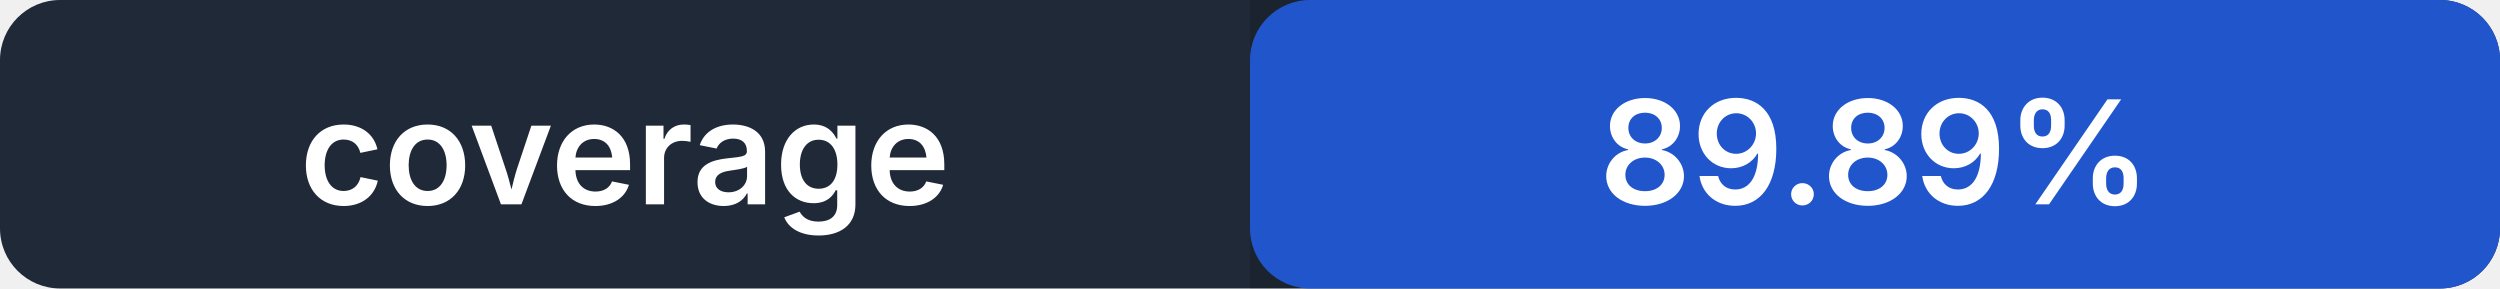
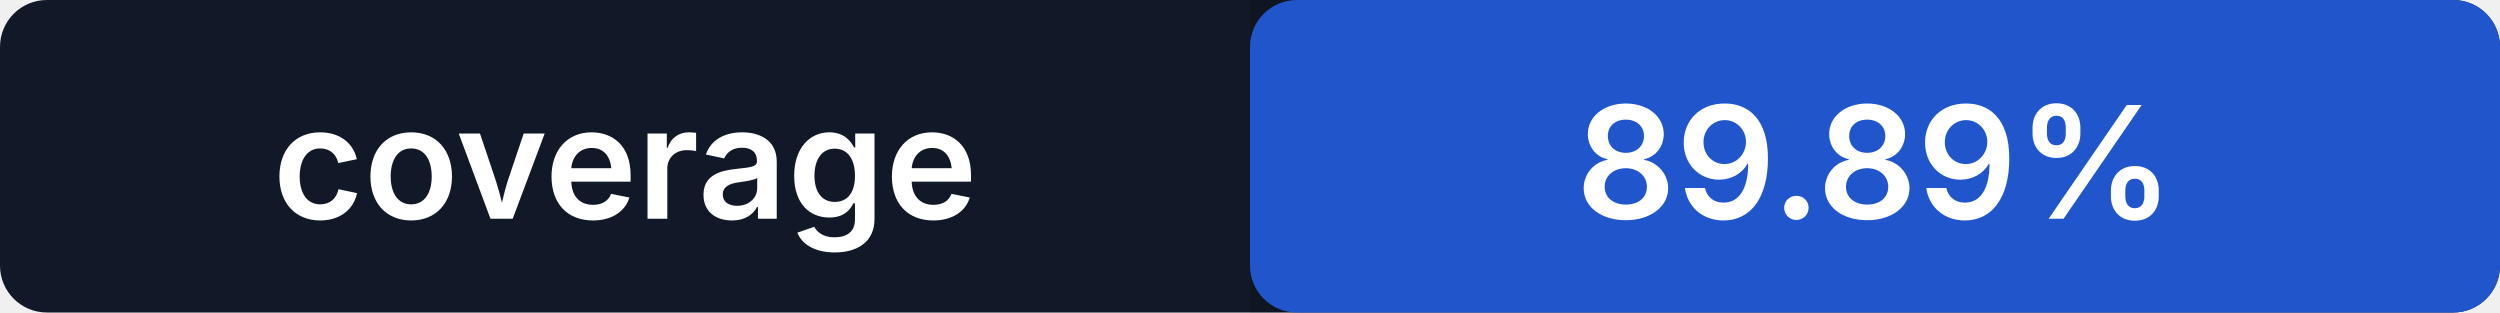
- <svg xmlns="http://www.w3.org/2000/svg" width="208" height="24" role="img" aria-label="coverage: 89.89%">
-   <rect width="208" height="24" rx="5" fill="#1f2937" />
-   <rect x="104" width="104" height="24" rx="5" fill="#2563eb" />
-   <path fill="#000" opacity=".14" d="M104 0h99a5 5 0 0 1 5 5v14a5 5 0 0 1-5 5h-99z" />
-   <g fill="#fff" text-anchor="middle" font-family="-apple-system,BlinkMacSystemFont,Segoe UI,sans-serif" font-size="12" font-weight="600">
-     <text x="52" y="17">coverage</text>
-     <text x="156" y="17">89.89%</text>
+ <svg xmlns="http://www.w3.org/2000/svg" width="160" height="20" role="img" aria-label="coverage: 89.89%">
+   <rect width="160" height="20" rx="3" fill="#111827" />
+   <rect x="80" width="80" height="20" rx="3" fill="#2563eb" />
+   <path fill="#000" opacity=".14" d="M80 0h77a3 3 0 0 1 3 3v14a3 3 0 0 1-3 3H80z" />
+   <g fill="#fff" text-anchor="middle" font-family="-apple-system,BlinkMacSystemFont,Segoe UI,sans-serif" font-size="10" font-weight="600">
+     <text x="40" y="14">coverage</text>
+     <text x="120" y="14">89.89%</text>
  </g>
</svg>
